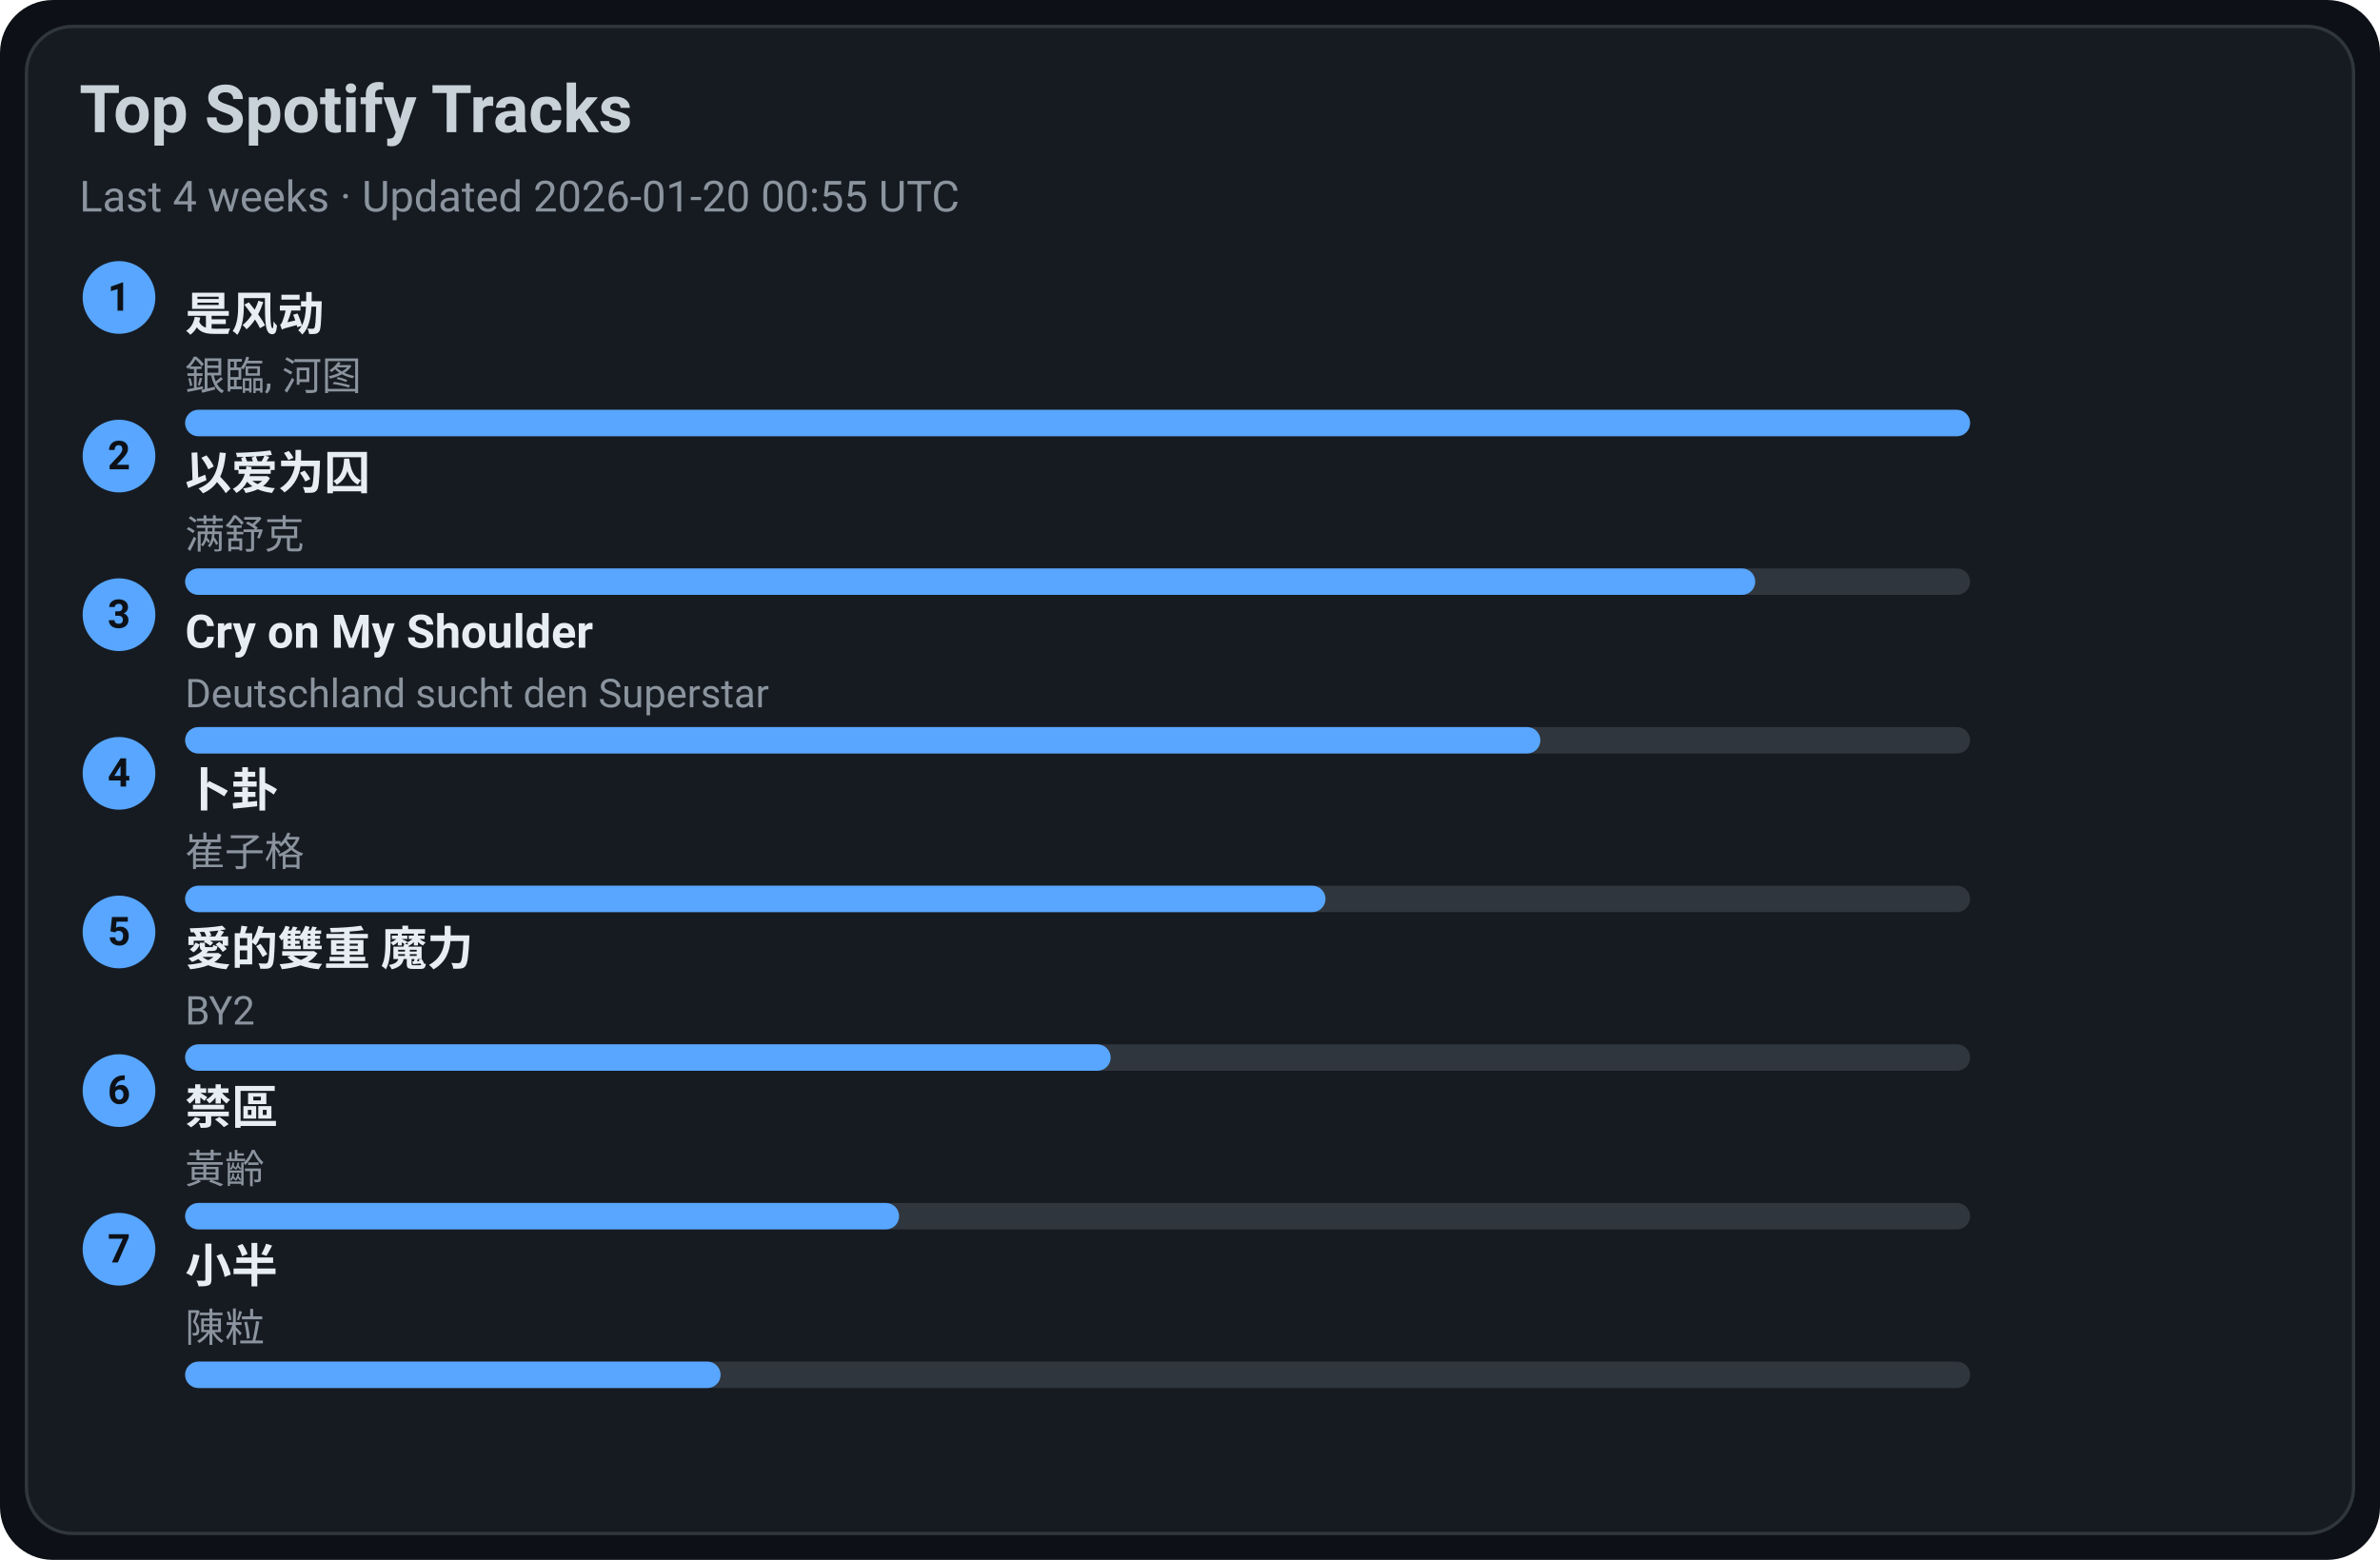
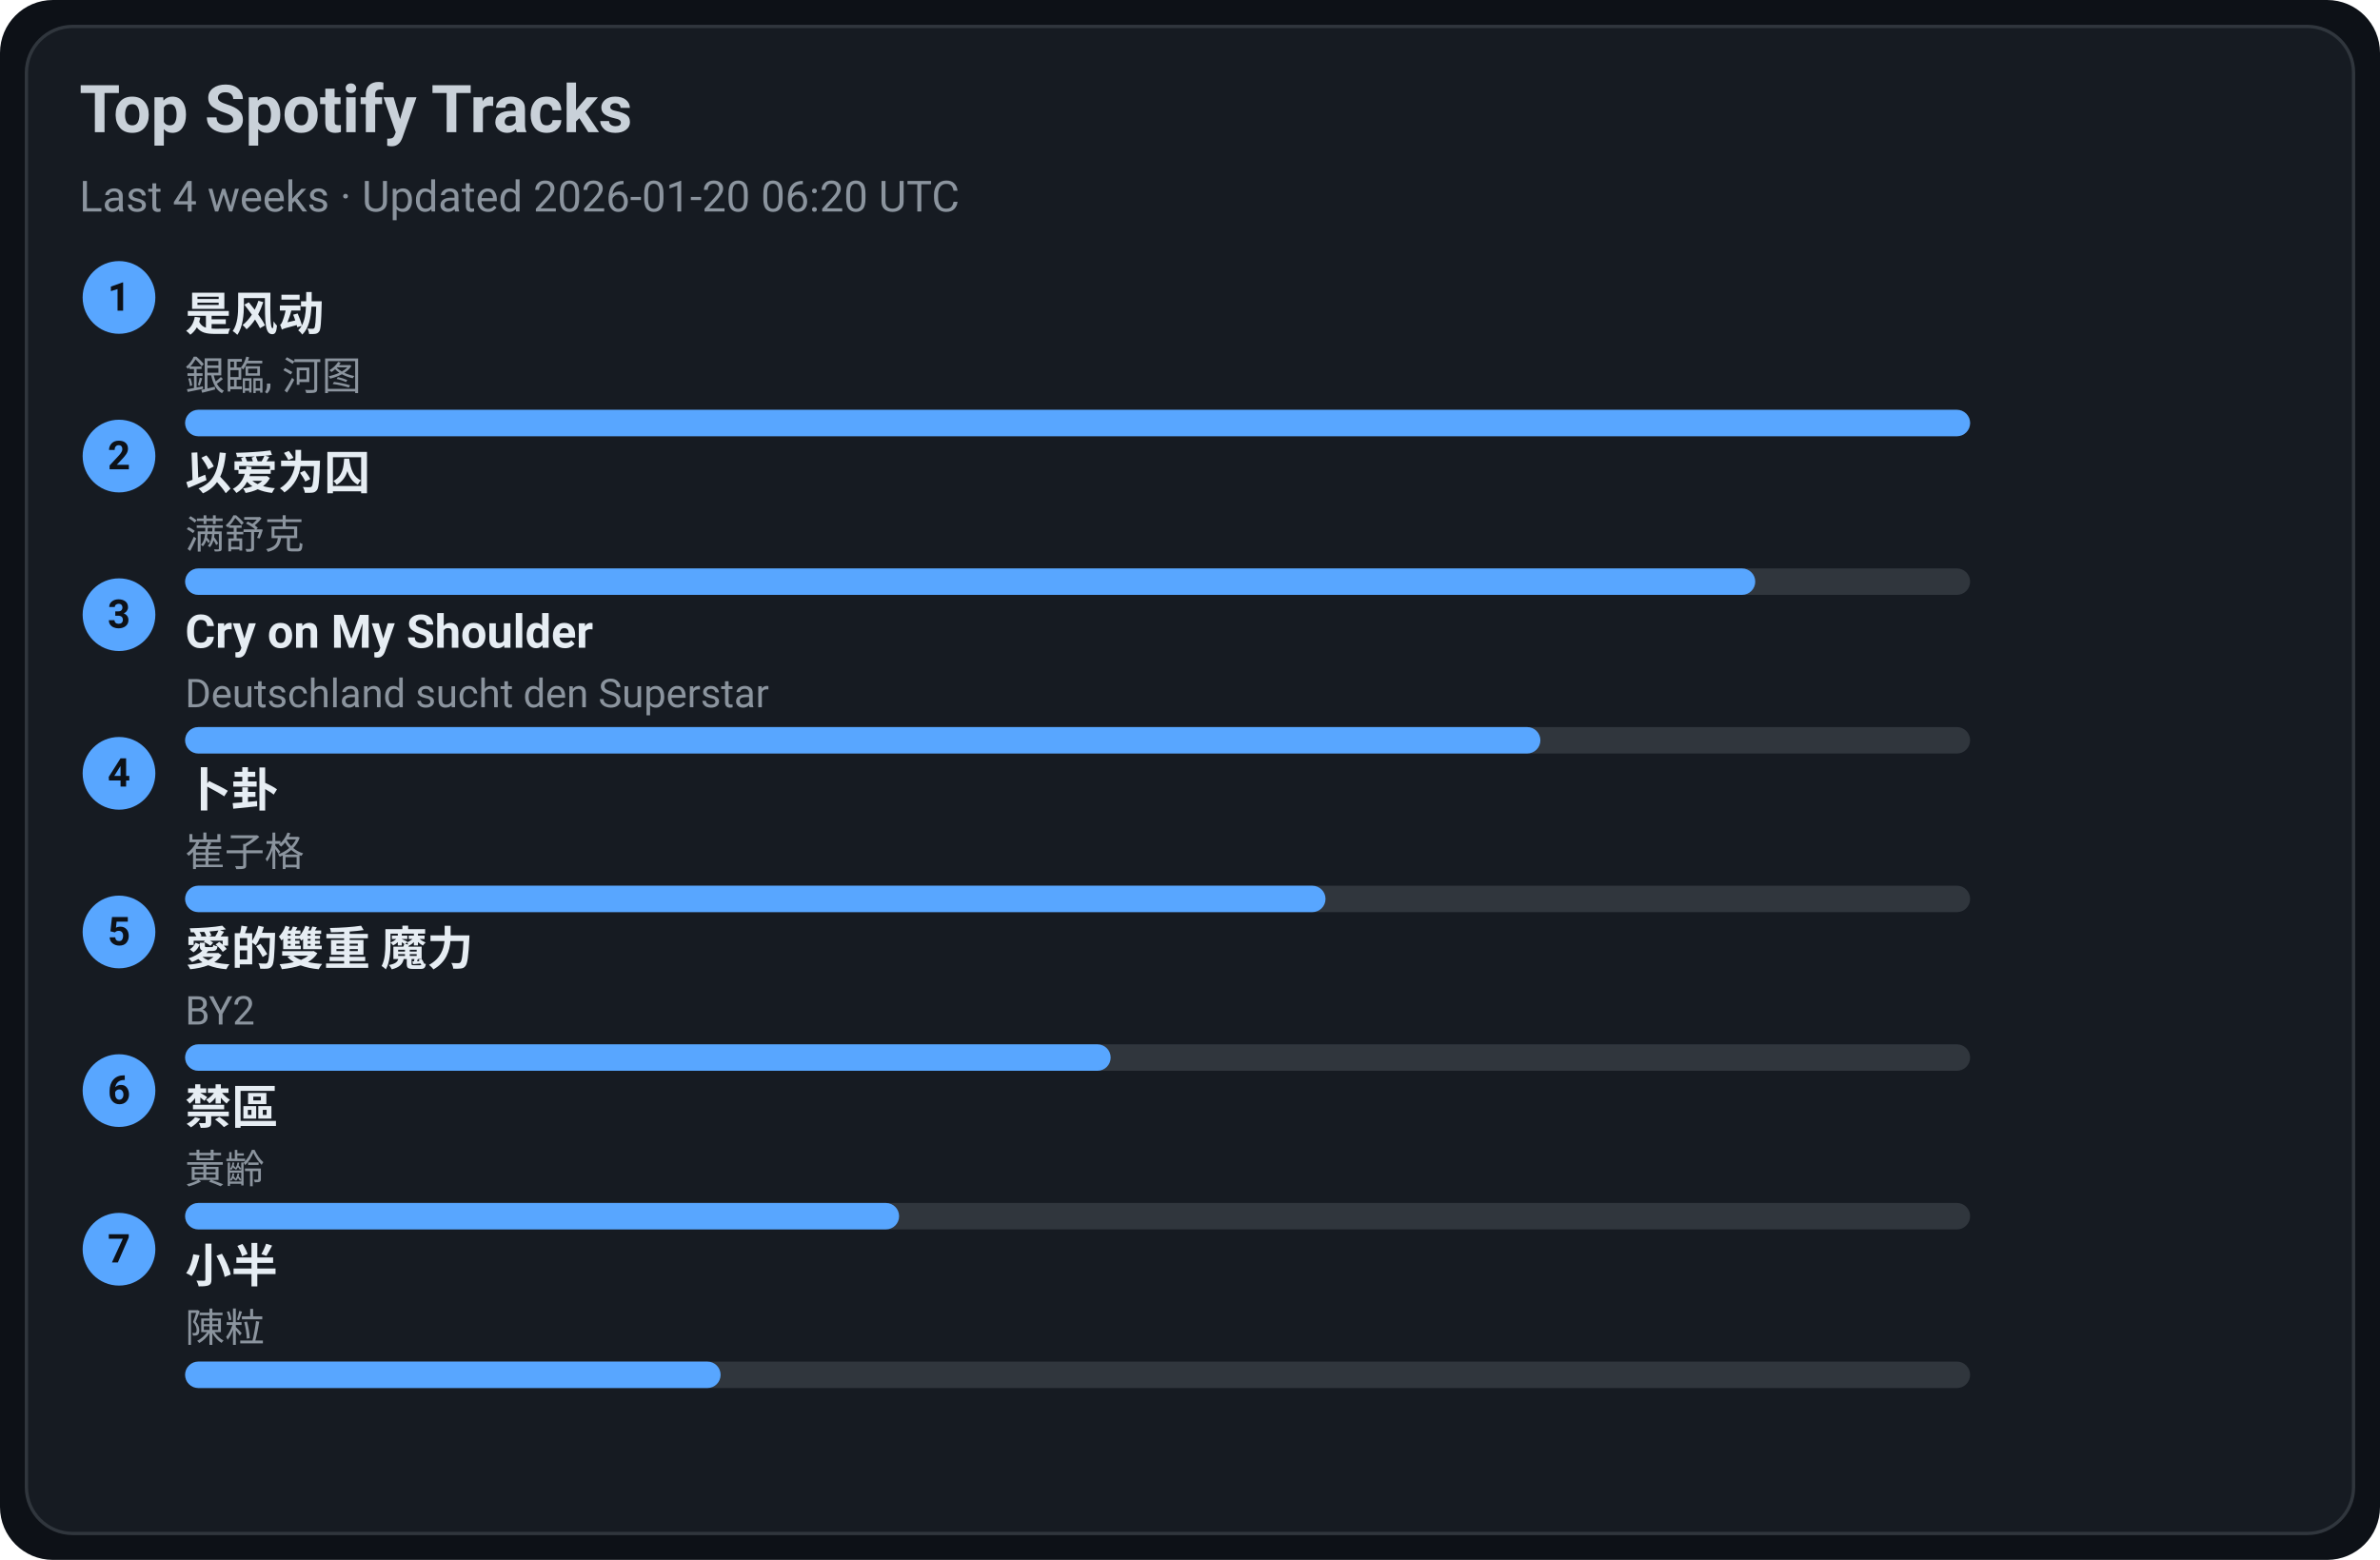
<svg xmlns="http://www.w3.org/2000/svg" width="720" height="472" viewBox="0 0 720 472">
  <style>text{font-family:-apple-system,BlinkMacSystemFont,Segoe UI,Roboto,Ubuntu,Helvetica Neue,Arial,Noto Sans,sans-serif}</style>
  <rect width="720" height="472" rx="16" fill="#0d1117" />
  <rect x="8" y="8" width="704" height="456" rx="14" fill="#161b22" stroke="#30363d" />
  <text x="24" y="40" font-size="20" fill="#c9d1d9" font-weight="600">Top Spotify Tracks</text>
-   <text x="24" y="64" font-size="13" fill="#8b949e">Last 4 weeks · Updated 2026-01-20 00:55 UTC</text>
+   <text x="24" y="64" font-size="13" fill="#8b949e">Last 4 weeks · Updated 2026-01-20 06:20 UTC</text>
  <circle cx="36" cy="90" r="11" fill="#58a6ff" />
  <text x="36" y="94" text-anchor="middle" font-size="12" fill="#0d1117" font-weight="700">1</text>
  <a href="https://open.spotify.com/track/3lePQ8c4jq7bTePsXEmslh" target="_blank" rel="noopener noreferrer">
    <text x="56" y="100" font-size="14" fill="#e6edf3" font-weight="600">是风动</text>
  </a>
  <text x="56" y="118" font-size="12" fill="#8b949e">銀臨, 河图</text>
  <rect x="56" y="124" width="540" height="8" rx="4" fill="#30363d" />
  <rect x="56" y="124" width="540" height="8" rx="4" fill="#58a6ff" />
  <circle cx="36" cy="138" r="11" fill="#58a6ff" />
  <text x="36" y="142" text-anchor="middle" font-size="12" fill="#0d1117" font-weight="700">2</text>
  <a href="https://open.spotify.com/track/0RW2LEfGQK5BaIho6sSLqf" target="_blank" rel="noopener noreferrer">
    <text x="56" y="148" font-size="14" fill="#e6edf3" font-weight="600">以爱为囚</text>
  </a>
  <text x="56" y="166" font-size="12" fill="#8b949e">满舒克</text>
  <rect x="56" y="172" width="540" height="8" rx="4" fill="#30363d" />
  <rect x="56" y="172" width="475" height="8" rx="4" fill="#58a6ff" />
  <circle cx="36" cy="186" r="11" fill="#58a6ff" />
  <text x="36" y="190" text-anchor="middle" font-size="12" fill="#0d1117" font-weight="700">3</text>
  <a href="https://open.spotify.com/track/6usmG2MoD0C0Lc2pNgCVWV" target="_blank" rel="noopener noreferrer">
    <text x="56" y="196" font-size="14" fill="#e6edf3" font-weight="600">Cry on My Shoulder</text>
  </a>
  <text x="56" y="214" font-size="12" fill="#8b949e">Deutschland sucht den Superstar</text>
  <rect x="56" y="220" width="540" height="8" rx="4" fill="#30363d" />
  <rect x="56" y="220" width="410" height="8" rx="4" fill="#58a6ff" />
  <circle cx="36" cy="234" r="11" fill="#58a6ff" />
  <text x="36" y="238" text-anchor="middle" font-size="12" fill="#0d1117" font-weight="700">4</text>
  <a href="https://open.spotify.com/track/4ToeYifpQaikbYa7krOD6s" target="_blank" rel="noopener noreferrer">
    <text x="56" y="244" font-size="14" fill="#e6edf3" font-weight="600">卜卦</text>
  </a>
  <text x="56" y="262" font-size="12" fill="#8b949e">崔子格</text>
  <rect x="56" y="268" width="540" height="8" rx="4" fill="#30363d" />
  <rect x="56" y="268" width="345" height="8" rx="4" fill="#58a6ff" />
  <circle cx="36" cy="282" r="11" fill="#58a6ff" />
  <text x="36" y="286" text-anchor="middle" font-size="12" fill="#0d1117" font-weight="700">5</text>
  <a href="https://open.spotify.com/track/0yYmS4k3R0TTdDhvOBxRVp" target="_blank" rel="noopener noreferrer">
    <text x="56" y="292" font-size="14" fill="#e6edf3" font-weight="600">愛的雙重 魔力</text>
  </a>
  <text x="56" y="310" font-size="12" fill="#8b949e">BY2</text>
  <rect x="56" y="316" width="540" height="8" rx="4" fill="#30363d" />
  <rect x="56" y="316" width="280" height="8" rx="4" fill="#58a6ff" />
  <circle cx="36" cy="330" r="11" fill="#58a6ff" />
  <text x="36" y="334" text-anchor="middle" font-size="12" fill="#0d1117" font-weight="700">6</text>
  <a href="https://open.spotify.com/track/5HAMeMgu9hGL5a8ZwNz6cp" target="_blank" rel="noopener noreferrer">
    <text x="56" y="340" font-size="14" fill="#e6edf3" font-weight="600">禁區</text>
  </a>
  <text x="56" y="358" font-size="12" fill="#8b949e">黃齡</text>
  <rect x="56" y="364" width="540" height="8" rx="4" fill="#30363d" />
  <rect x="56" y="364" width="216" height="8" rx="4" fill="#58a6ff" />
  <circle cx="36" cy="378" r="11" fill="#58a6ff" />
  <text x="36" y="382" text-anchor="middle" font-size="12" fill="#0d1117" font-weight="700">7</text>
  <a href="https://open.spotify.com/track/3QxWTqyIT4O9bokIZlNDpo" target="_blank" rel="noopener noreferrer">
    <text x="56" y="388" font-size="14" fill="#e6edf3" font-weight="600">小半</text>
  </a>
  <text x="56" y="406" font-size="12" fill="#8b949e">陳粒</text>
  <rect x="56" y="412" width="540" height="8" rx="4" fill="#30363d" />
  <rect x="56" y="412" width="162" height="8" rx="4" fill="#58a6ff" />
</svg>
